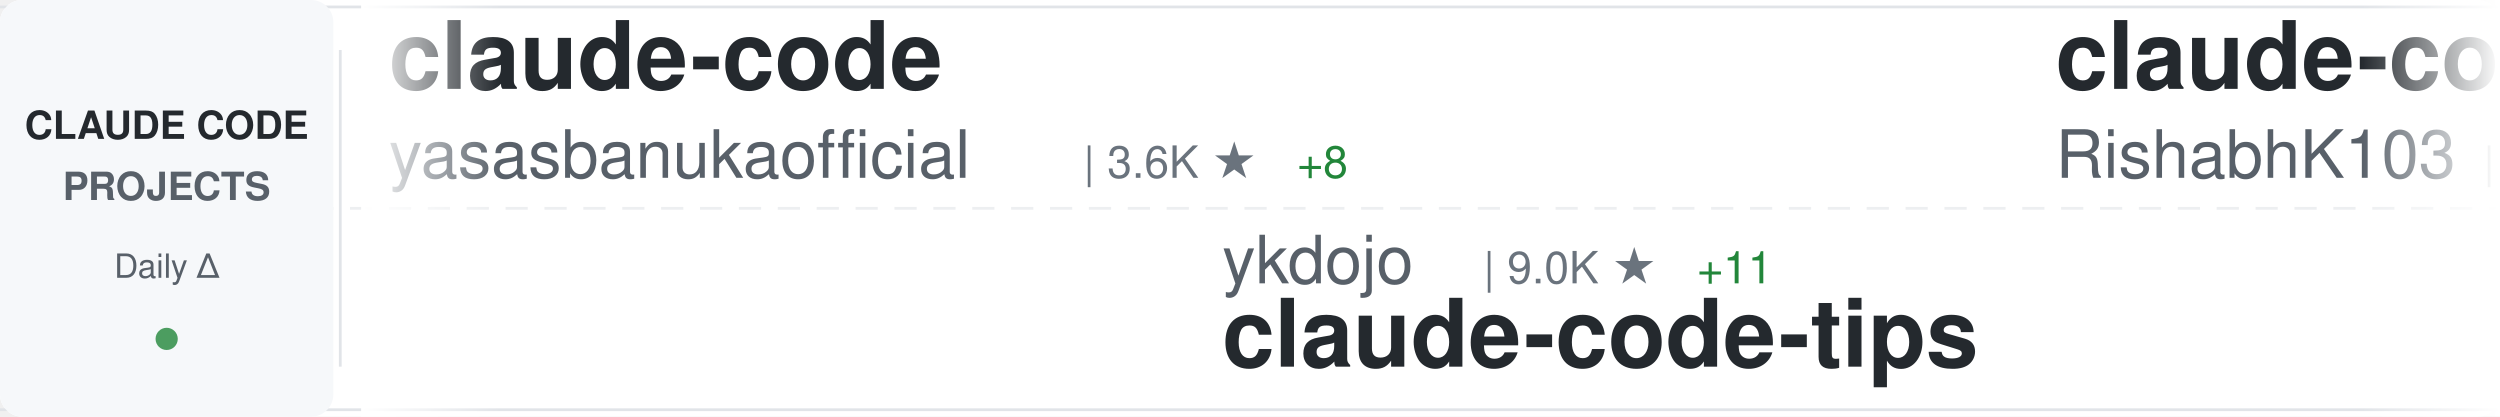
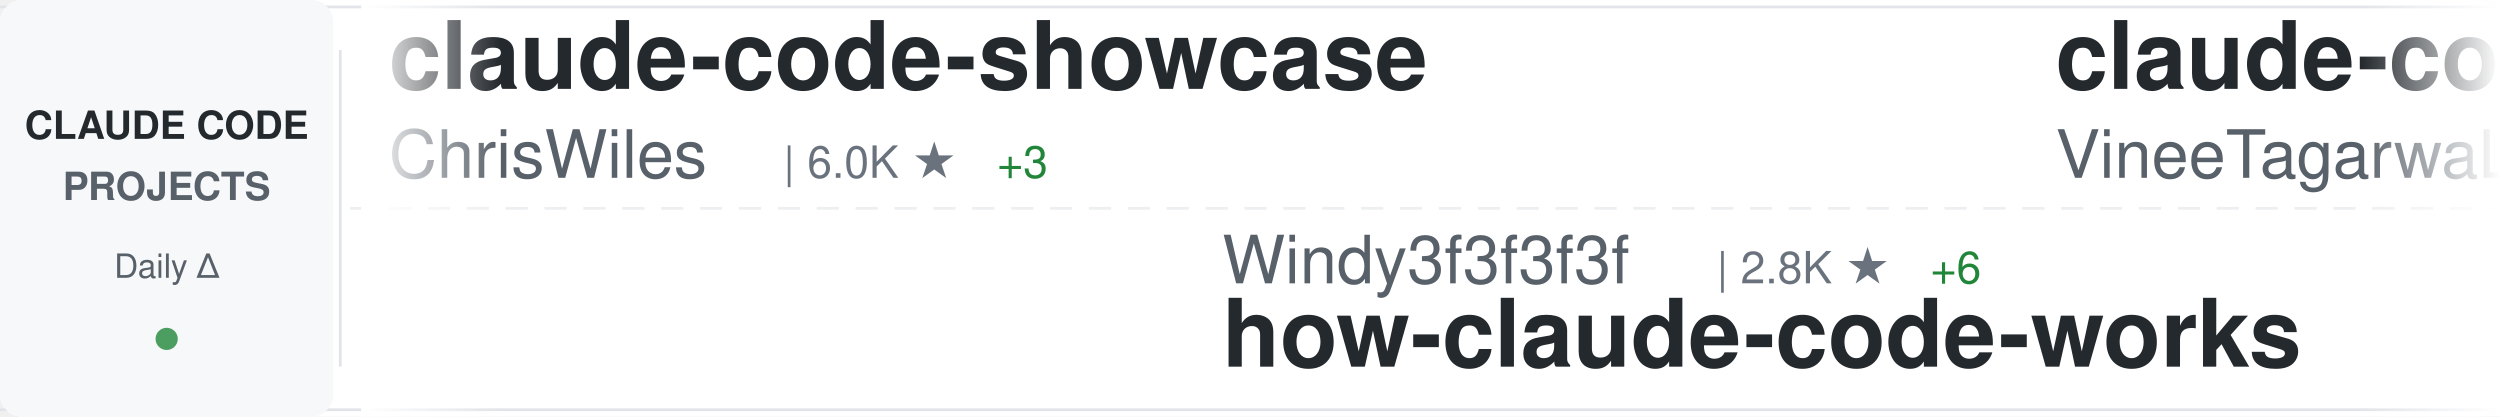
<svg xmlns="http://www.w3.org/2000/svg" width="900" height="150">
  <defs>
    <linearGradient id="awesomeLeftFade" x1="0%" y1="0%" x2="100%" y2="0%">
      <stop offset="0%" style="stop-color:#ffffff;stop-opacity:1" />
      <stop offset="100%" style="stop-color:#ffffff;stop-opacity:0" />
    </linearGradient>
    <linearGradient id="awesomeRightFade" x1="0%" y1="0%" x2="100%" y2="0%">
      <stop offset="0%" style="stop-color:#ffffff;stop-opacity:0" />
      <stop offset="100%" style="stop-color:#ffffff;stop-opacity:1" />
    </linearGradient>
  </defs>
  <rect width="900" height="150" fill="#ffffff" rx="8" />
  <rect x="0" y="2" width="900" height="1" fill="#e1e4e8" />
  <rect x="0" y="147" width="900" height="1" fill="#e1e4e8" />
  <line x1="0" y1="75" x2="900" y2="75" stroke="#e1e4e8" stroke-width="1" stroke-dasharray="8 6" opacity="0.6" />
  <rect x="0" y="0" width="120" height="150" fill="#f6f8fa" rx="8" />
  <text x="60" y="50" font-family="-apple-system, BlinkMacSystemFont, 'Segoe UI', Helvetica, Arial, sans-serif" font-size="14" font-weight="600" fill="#24292e" text-anchor="middle">CLAUDE CODE</text>
  <text x="60" y="72" font-family="-apple-system, BlinkMacSystemFont, 'Segoe UI', Helvetica, Arial, sans-serif" font-size="14" font-weight="600" fill="#586069" text-anchor="middle">PROJECTS</text>
  <text x="60" y="100" font-family="-apple-system, BlinkMacSystemFont, 'Segoe UI', Helvetica, Arial, sans-serif" font-size="12" font-weight="500" fill="#586069" text-anchor="middle">Daily Δ</text>
  <circle cx="60" cy="122" r="4" fill="#22863a" opacity="0.8" />
  <rect x="122" y="18" width="1" height="114" fill="#e1e4e8" />
  <clipPath id="awesomeTickerClip">
    <rect x="130" y="0" width="770" height="150" />
  </clipPath>
  <g clip-path="url(#awesomeTickerClip)">
    <g id="awesomeTickerItems">
      <animateTransform attributeName="transform" attributeType="XML" type="translate" from="0 0" to="-3000 0" dur="54s" repeatCount="indefinite" />
      <g transform="translate(0, 0)">
-         <text x="140" y="32" font-family="-apple-system, BlinkMacSystemFont, 'Segoe UI', Helvetica, Arial, sans-serif" font-size="34" font-weight="600" fill="#24292e">claude-code</text>
-         <text x="140" y="64" font-family="-apple-system, BlinkMacSystemFont, 'Segoe UI', Helvetica, Arial, sans-serif" font-size="24" font-weight="400" fill="#586069">yasasbanukaofficial</text>
-         <text x="390" y="64" font-family="-apple-system, BlinkMacSystemFont, 'Segoe UI', Helvetica, Arial, sans-serif" font-size="16" font-weight="500" fill="#6a737d">| 3.6K ★</text>
-         <text x="467" y="64" font-family="-apple-system, BlinkMacSystemFont, 'Segoe UI', Helvetica, Arial, sans-serif" font-size="16" font-weight="500" fill="#22863a"> +8</text>
+         <text x="140" y="32" font-family="-apple-system, BlinkMacSystemFont, 'Segoe UI', Helvetica, Arial, sans-serif" font-size="34" font-weight="600" fill="#24292e">claude-code-showcase</text>
+         <text x="140" y="64" font-family="-apple-system, BlinkMacSystemFont, 'Segoe UI', Helvetica, Arial, sans-serif" font-size="24" font-weight="400" fill="#586069">ChrisWiles</text>
+         <text x="282" y="64" font-family="-apple-system, BlinkMacSystemFont, 'Segoe UI', Helvetica, Arial, sans-serif" font-size="16" font-weight="500" fill="#6a737d">| 6.0K ★</text>
+         <text x="359" y="64" font-family="-apple-system, BlinkMacSystemFont, 'Segoe UI', Helvetica, Arial, sans-serif" font-size="16" font-weight="500" fill="#22863a"> +3</text>
      </g>
      <g transform="translate(300, 0)">
+         <text x="140" y="102" font-family="-apple-system, BlinkMacSystemFont, 'Segoe UI', Helvetica, Arial, sans-serif" font-size="24" font-weight="400" fill="#586069">Windy3f3f3f3f</text>
+         <text x="318" y="102" font-family="-apple-system, BlinkMacSystemFont, 'Segoe UI', Helvetica, Arial, sans-serif" font-size="16" font-weight="500" fill="#6a737d">| 2.8K ★</text>
+         <text x="395" y="102" font-family="-apple-system, BlinkMacSystemFont, 'Segoe UI', Helvetica, Arial, sans-serif" font-size="16" font-weight="500" fill="#22863a"> +6</text>
+         <text x="140" y="132" font-family="-apple-system, BlinkMacSystemFont, 'Segoe UI', Helvetica, Arial, sans-serif" font-size="34" font-weight="600" fill="#24292e">how-claude-code-works</text>
+       </g>
+       <g transform="translate(600, 0)">
+         <text x="140" y="32" font-family="-apple-system, BlinkMacSystemFont, 'Segoe UI', Helvetica, Arial, sans-serif" font-size="34" font-weight="600" fill="#24292e">claude-code</text>
+         <text x="140" y="64" font-family="-apple-system, BlinkMacSystemFont, 'Segoe UI', Helvetica, Arial, sans-serif" font-size="24" font-weight="400" fill="#586069">VineeTagarwaL-code</text>
+         <text x="378" y="64" font-family="-apple-system, BlinkMacSystemFont, 'Segoe UI', Helvetica, Arial, sans-serif" font-size="16" font-weight="500" fill="#6a737d">| 276 ★</text>
+       </g>
+       <g transform="translate(900, 0)">
+         <text x="140" y="102" font-family="-apple-system, BlinkMacSystemFont, 'Segoe UI', Helvetica, Arial, sans-serif" font-size="24" font-weight="400" fill="#586069">zstmfhy</text>
+         <text x="246" y="102" font-family="-apple-system, BlinkMacSystemFont, 'Segoe UI', Helvetica, Arial, sans-serif" font-size="16" font-weight="500" fill="#6a737d">| 190 ★</text>
+         <text x="140" y="132" font-family="-apple-system, BlinkMacSystemFont, 'Segoe UI', Helvetica, Arial, sans-serif" font-size="34" font-weight="600" fill="#24292e">Claude-code</text>
+       </g>
+       <g transform="translate(1200, 0)">
+         <text x="140" y="32" font-family="-apple-system, BlinkMacSystemFont, 'Segoe UI', Helvetica, Arial, sans-serif" font-size="34" font-weight="600" fill="#24292e">edmunds-claude-code</text>
+         <text x="140" y="64" font-family="-apple-system, BlinkMacSystemFont, 'Segoe UI', Helvetica, Arial, sans-serif" font-size="24" font-weight="400" fill="#586069">edmund-io</text>
+         <text x="270" y="64" font-family="-apple-system, BlinkMacSystemFont, 'Segoe UI', Helvetica, Arial, sans-serif" font-size="16" font-weight="500" fill="#6a737d">| 1.5K ★</text>
+       </g>
+       <g transform="translate(1500, 0)">
        <text x="140" y="102" font-family="-apple-system, BlinkMacSystemFont, 'Segoe UI', Helvetica, Arial, sans-serif" font-size="24" font-weight="400" fill="#586069">ykdojo</text>
        <text x="234" y="102" font-family="-apple-system, BlinkMacSystemFont, 'Segoe UI', Helvetica, Arial, sans-serif" font-size="16" font-weight="500" fill="#6a737d">| 9.0K ★</text>
        <text x="311" y="102" font-family="-apple-system, BlinkMacSystemFont, 'Segoe UI', Helvetica, Arial, sans-serif" font-size="16" font-weight="500" fill="#22863a"> +11</text>
        <text x="140" y="132" font-family="-apple-system, BlinkMacSystemFont, 'Segoe UI', Helvetica, Arial, sans-serif" font-size="34" font-weight="600" fill="#24292e">claude-code-tips</text>
      </g>
-       <g transform="translate(600, 0)">
-         <text x="140" y="32" font-family="-apple-system, BlinkMacSystemFont, 'Segoe UI', Helvetica, Arial, sans-serif" font-size="34" font-weight="600" fill="#24292e">claude-code</text>
-         <text x="140" y="64" font-family="-apple-system, BlinkMacSystemFont, 'Segoe UI', Helvetica, Arial, sans-serif" font-size="24" font-weight="400" fill="#586069">RishabhK103</text>
-         <text x="294" y="64" font-family="-apple-system, BlinkMacSystemFont, 'Segoe UI', Helvetica, Arial, sans-serif" font-size="16" font-weight="500" fill="#6a737d">| 98 ★</text>
+       <g transform="translate(1800, 0)">
+         <text x="140" y="32" font-family="-apple-system, BlinkMacSystemFont, 'Segoe UI', Helvetica, Arial, sans-serif" font-size="34" font-weight="600" fill="#24292e">sc-claude-code-files</text>
+         <text x="140" y="64" font-family="-apple-system, BlinkMacSystemFont, 'Segoe UI', Helvetica, Arial, sans-serif" font-size="24" font-weight="400" fill="#586069">https-deeplearning-ai</text>
+         <text x="414" y="64" font-family="-apple-system, BlinkMacSystemFont, 'Segoe UI', Helvetica, Arial, sans-serif" font-size="16" font-weight="500" fill="#6a737d">| 534 ★</text>
      </g>
-       <g transform="translate(900, 0)">
-         <text x="140" y="102" font-family="-apple-system, BlinkMacSystemFont, 'Segoe UI', Helvetica, Arial, sans-serif" font-size="24" font-weight="400" fill="#586069">andrew-kramer-inno</text>
-         <text x="378" y="102" font-family="-apple-system, BlinkMacSystemFont, 'Segoe UI', Helvetica, Arial, sans-serif" font-size="16" font-weight="500" fill="#6a737d">| 589 ★</text>
-         <text x="140" y="132" font-family="-apple-system, BlinkMacSystemFont, 'Segoe UI', Helvetica, Arial, sans-serif" font-size="34" font-weight="600" fill="#24292e">claude-code-source-build</text>
-       </g>
-       <g transform="translate(1200, 0)">
-         <text x="140" y="32" font-family="-apple-system, BlinkMacSystemFont, 'Segoe UI', Helvetica, Arial, sans-serif" font-size="34" font-weight="600" fill="#24292e">claude-code-tudou</text>
-         <text x="140" y="64" font-family="-apple-system, BlinkMacSystemFont, 'Segoe UI', Helvetica, Arial, sans-serif" font-size="24" font-weight="400" fill="#586069">AICoderTudou</text>
-         <text x="306" y="64" font-family="-apple-system, BlinkMacSystemFont, 'Segoe UI', Helvetica, Arial, sans-serif" font-size="16" font-weight="500" fill="#6a737d">| 499 ★</text>
-         <text x="374" y="64" font-family="-apple-system, BlinkMacSystemFont, 'Segoe UI', Helvetica, Arial, sans-serif" font-size="16" font-weight="500" fill="#22863a"> +1</text>
-       </g>
-       <g transform="translate(1500, 0)">
+       <g transform="translate(2100, 0)">
        <text x="140" y="102" font-family="-apple-system, BlinkMacSystemFont, 'Segoe UI', Helvetica, Arial, sans-serif" font-size="24" font-weight="400" fill="#586069">KPR111</text>
        <text x="234" y="102" font-family="-apple-system, BlinkMacSystemFont, 'Segoe UI', Helvetica, Arial, sans-serif" font-size="16" font-weight="500" fill="#6a737d">| 18 ★</text>
        <text x="140" y="132" font-family="-apple-system, BlinkMacSystemFont, 'Segoe UI', Helvetica, Arial, sans-serif" font-size="34" font-weight="600" fill="#24292e">Claude-Code</text>
      </g>
-       <g transform="translate(1800, 0)">
-         <text x="140" y="32" font-family="-apple-system, BlinkMacSystemFont, 'Segoe UI', Helvetica, Arial, sans-serif" font-size="34" font-weight="600" fill="#24292e">claude-code-my-workflow</text>
-         <text x="140" y="64" font-family="-apple-system, BlinkMacSystemFont, 'Segoe UI', Helvetica, Arial, sans-serif" font-size="24" font-weight="400" fill="#586069">pedrohcgs</text>
-         <text x="270" y="64" font-family="-apple-system, BlinkMacSystemFont, 'Segoe UI', Helvetica, Arial, sans-serif" font-size="16" font-weight="500" fill="#6a737d">| 1.3K ★</text>
-         <text x="347" y="64" font-family="-apple-system, BlinkMacSystemFont, 'Segoe UI', Helvetica, Arial, sans-serif" font-size="16" font-weight="500" fill="#22863a"> +4</text>
-       </g>
-       <g transform="translate(2100, 0)">
-         <text x="140" y="102" font-family="-apple-system, BlinkMacSystemFont, 'Segoe UI', Helvetica, Arial, sans-serif" font-size="24" font-weight="400" fill="#586069">Hyper66666</text>
-         <text x="282" y="102" font-family="-apple-system, BlinkMacSystemFont, 'Segoe UI', Helvetica, Arial, sans-serif" font-size="16" font-weight="500" fill="#6a737d">| 216 ★</text>
-         <text x="140" y="132" font-family="-apple-system, BlinkMacSystemFont, 'Segoe UI', Helvetica, Arial, sans-serif" font-size="34" font-weight="600" fill="#24292e">claude-code-sourcemap</text>
-       </g>
      <g transform="translate(2400, 0)">
-         <text x="140" y="32" font-family="-apple-system, BlinkMacSystemFont, 'Segoe UI', Helvetica, Arial, sans-serif" font-size="34" font-weight="600" fill="#24292e">Claude-code</text>
-         <text x="140" y="64" font-family="-apple-system, BlinkMacSystemFont, 'Segoe UI', Helvetica, Arial, sans-serif" font-size="24" font-weight="400" fill="#586069">fazxes</text>
-         <text x="234" y="64" font-family="-apple-system, BlinkMacSystemFont, 'Segoe UI', Helvetica, Arial, sans-serif" font-size="16" font-weight="500" fill="#6a737d">| 222 ★</text>
+         <text x="140" y="32" font-family="-apple-system, BlinkMacSystemFont, 'Segoe UI', Helvetica, Arial, sans-serif" font-size="34" font-weight="600" fill="#24292e">claude-code-base-action</text>
+         <text x="140" y="64" font-family="-apple-system, BlinkMacSystemFont, 'Segoe UI', Helvetica, Arial, sans-serif" font-size="24" font-weight="400" fill="#586069">anthropics</text>
+         <text x="282" y="64" font-family="-apple-system, BlinkMacSystemFont, 'Segoe UI', Helvetica, Arial, sans-serif" font-size="16" font-weight="500" fill="#6a737d">| 888 ★</text>
      </g>
      <g transform="translate(2700, 0)">
-         <text x="140" y="102" font-family="-apple-system, BlinkMacSystemFont, 'Segoe UI', Helvetica, Arial, sans-serif" font-size="24" font-weight="400" fill="#586069">xorespesp</text>
-         <text x="270" y="102" font-family="-apple-system, BlinkMacSystemFont, 'Segoe UI', Helvetica, Arial, sans-serif" font-size="16" font-weight="500" fill="#6a737d">| 228 ★</text>
+         <text x="140" y="102" font-family="-apple-system, BlinkMacSystemFont, 'Segoe UI', Helvetica, Arial, sans-serif" font-size="24" font-weight="400" fill="#586069">freestylefly</text>
+         <text x="306" y="102" font-family="-apple-system, BlinkMacSystemFont, 'Segoe UI', Helvetica, Arial, sans-serif" font-size="16" font-weight="500" fill="#6a737d">| 127 ★</text>
        <text x="140" y="132" font-family="-apple-system, BlinkMacSystemFont, 'Segoe UI', Helvetica, Arial, sans-serif" font-size="34" font-weight="600" fill="#24292e">claude-code</text>
      </g>
      <g transform="translate(3000, 0)">
-         <text x="140" y="32" font-family="-apple-system, BlinkMacSystemFont, 'Segoe UI', Helvetica, Arial, sans-serif" font-size="34" font-weight="600" fill="#24292e">claude-code</text>
-         <text x="140" y="64" font-family="-apple-system, BlinkMacSystemFont, 'Segoe UI', Helvetica, Arial, sans-serif" font-size="24" font-weight="400" fill="#586069">yasasbanukaofficial</text>
-         <text x="390" y="64" font-family="-apple-system, BlinkMacSystemFont, 'Segoe UI', Helvetica, Arial, sans-serif" font-size="16" font-weight="500" fill="#6a737d">| 3.6K ★</text>
-         <text x="467" y="64" font-family="-apple-system, BlinkMacSystemFont, 'Segoe UI', Helvetica, Arial, sans-serif" font-size="16" font-weight="500" fill="#22863a"> +8</text>
+         <text x="140" y="32" font-family="-apple-system, BlinkMacSystemFont, 'Segoe UI', Helvetica, Arial, sans-serif" font-size="34" font-weight="600" fill="#24292e">claude-code-showcase</text>
+         <text x="140" y="64" font-family="-apple-system, BlinkMacSystemFont, 'Segoe UI', Helvetica, Arial, sans-serif" font-size="24" font-weight="400" fill="#586069">ChrisWiles</text>
+         <text x="282" y="64" font-family="-apple-system, BlinkMacSystemFont, 'Segoe UI', Helvetica, Arial, sans-serif" font-size="16" font-weight="500" fill="#6a737d">| 6.0K ★</text>
+         <text x="359" y="64" font-family="-apple-system, BlinkMacSystemFont, 'Segoe UI', Helvetica, Arial, sans-serif" font-size="16" font-weight="500" fill="#22863a"> +3</text>
      </g>
      <g transform="translate(3300, 0)">
-         <text x="140" y="102" font-family="-apple-system, BlinkMacSystemFont, 'Segoe UI', Helvetica, Arial, sans-serif" font-size="24" font-weight="400" fill="#586069">ykdojo</text>
-         <text x="234" y="102" font-family="-apple-system, BlinkMacSystemFont, 'Segoe UI', Helvetica, Arial, sans-serif" font-size="16" font-weight="500" fill="#6a737d">| 9.0K ★</text>
-         <text x="311" y="102" font-family="-apple-system, BlinkMacSystemFont, 'Segoe UI', Helvetica, Arial, sans-serif" font-size="16" font-weight="500" fill="#22863a"> +11</text>
-         <text x="140" y="132" font-family="-apple-system, BlinkMacSystemFont, 'Segoe UI', Helvetica, Arial, sans-serif" font-size="34" font-weight="600" fill="#24292e">claude-code-tips</text>
+         <text x="140" y="102" font-family="-apple-system, BlinkMacSystemFont, 'Segoe UI', Helvetica, Arial, sans-serif" font-size="24" font-weight="400" fill="#586069">Windy3f3f3f3f</text>
+         <text x="318" y="102" font-family="-apple-system, BlinkMacSystemFont, 'Segoe UI', Helvetica, Arial, sans-serif" font-size="16" font-weight="500" fill="#6a737d">| 2.8K ★</text>
+         <text x="395" y="102" font-family="-apple-system, BlinkMacSystemFont, 'Segoe UI', Helvetica, Arial, sans-serif" font-size="16" font-weight="500" fill="#22863a"> +6</text>
+         <text x="140" y="132" font-family="-apple-system, BlinkMacSystemFont, 'Segoe UI', Helvetica, Arial, sans-serif" font-size="34" font-weight="600" fill="#24292e">how-claude-code-works</text>
      </g>
      <g transform="translate(3600, 0)">
        <text x="140" y="32" font-family="-apple-system, BlinkMacSystemFont, 'Segoe UI', Helvetica, Arial, sans-serif" font-size="34" font-weight="600" fill="#24292e">claude-code</text>
-         <text x="140" y="64" font-family="-apple-system, BlinkMacSystemFont, 'Segoe UI', Helvetica, Arial, sans-serif" font-size="24" font-weight="400" fill="#586069">RishabhK103</text>
-         <text x="294" y="64" font-family="-apple-system, BlinkMacSystemFont, 'Segoe UI', Helvetica, Arial, sans-serif" font-size="16" font-weight="500" fill="#6a737d">| 98 ★</text>
+         <text x="140" y="64" font-family="-apple-system, BlinkMacSystemFont, 'Segoe UI', Helvetica, Arial, sans-serif" font-size="24" font-weight="400" fill="#586069">VineeTagarwaL-code</text>
+         <text x="378" y="64" font-family="-apple-system, BlinkMacSystemFont, 'Segoe UI', Helvetica, Arial, sans-serif" font-size="16" font-weight="500" fill="#6a737d">| 276 ★</text>
      </g>
      <g transform="translate(3900, 0)">
-         <text x="140" y="102" font-family="-apple-system, BlinkMacSystemFont, 'Segoe UI', Helvetica, Arial, sans-serif" font-size="24" font-weight="400" fill="#586069">andrew-kramer-inno</text>
-         <text x="378" y="102" font-family="-apple-system, BlinkMacSystemFont, 'Segoe UI', Helvetica, Arial, sans-serif" font-size="16" font-weight="500" fill="#6a737d">| 589 ★</text>
-         <text x="140" y="132" font-family="-apple-system, BlinkMacSystemFont, 'Segoe UI', Helvetica, Arial, sans-serif" font-size="34" font-weight="600" fill="#24292e">claude-code-source-build</text>
+         <text x="140" y="102" font-family="-apple-system, BlinkMacSystemFont, 'Segoe UI', Helvetica, Arial, sans-serif" font-size="24" font-weight="400" fill="#586069">zstmfhy</text>
+         <text x="246" y="102" font-family="-apple-system, BlinkMacSystemFont, 'Segoe UI', Helvetica, Arial, sans-serif" font-size="16" font-weight="500" fill="#6a737d">| 190 ★</text>
+         <text x="140" y="132" font-family="-apple-system, BlinkMacSystemFont, 'Segoe UI', Helvetica, Arial, sans-serif" font-size="34" font-weight="600" fill="#24292e">Claude-code</text>
      </g>
    </g>
  </g>
  <rect x="130" y="0" width="50" height="150" fill="url(#awesomeLeftFade)" />
  <rect x="850" y="0" width="50" height="150" fill="url(#awesomeRightFade)" />
</svg>
